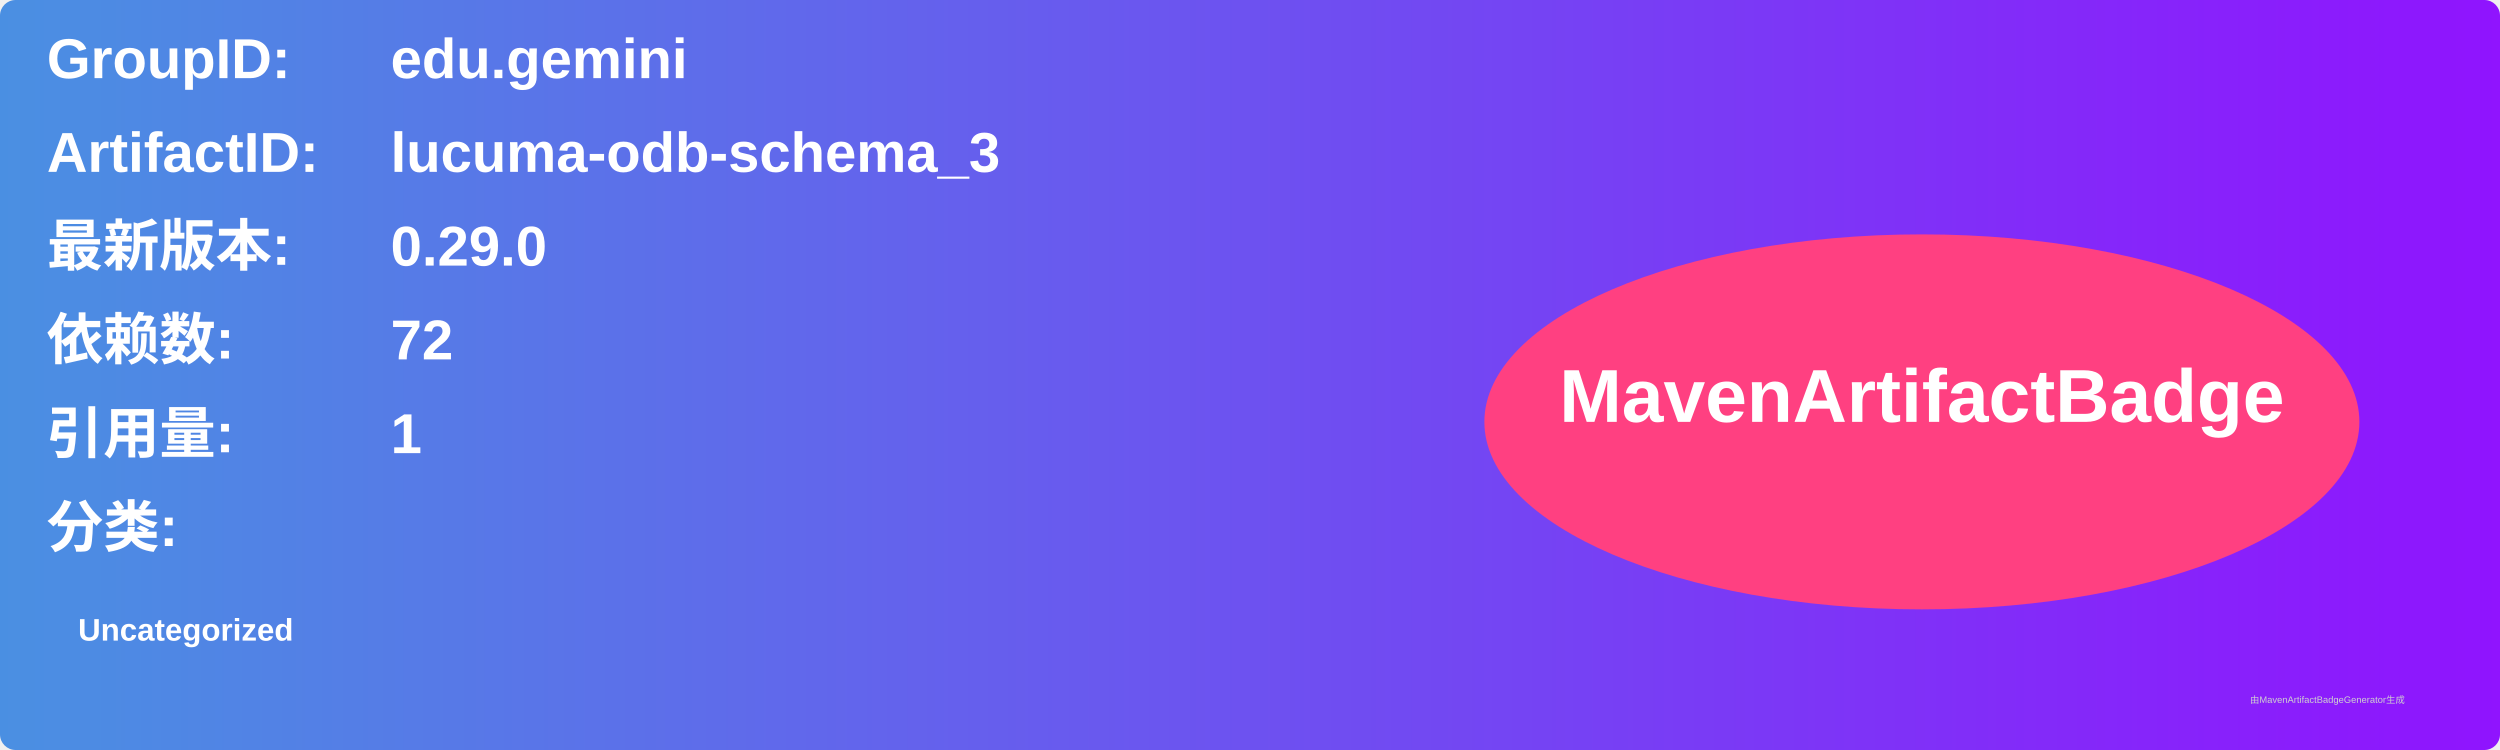
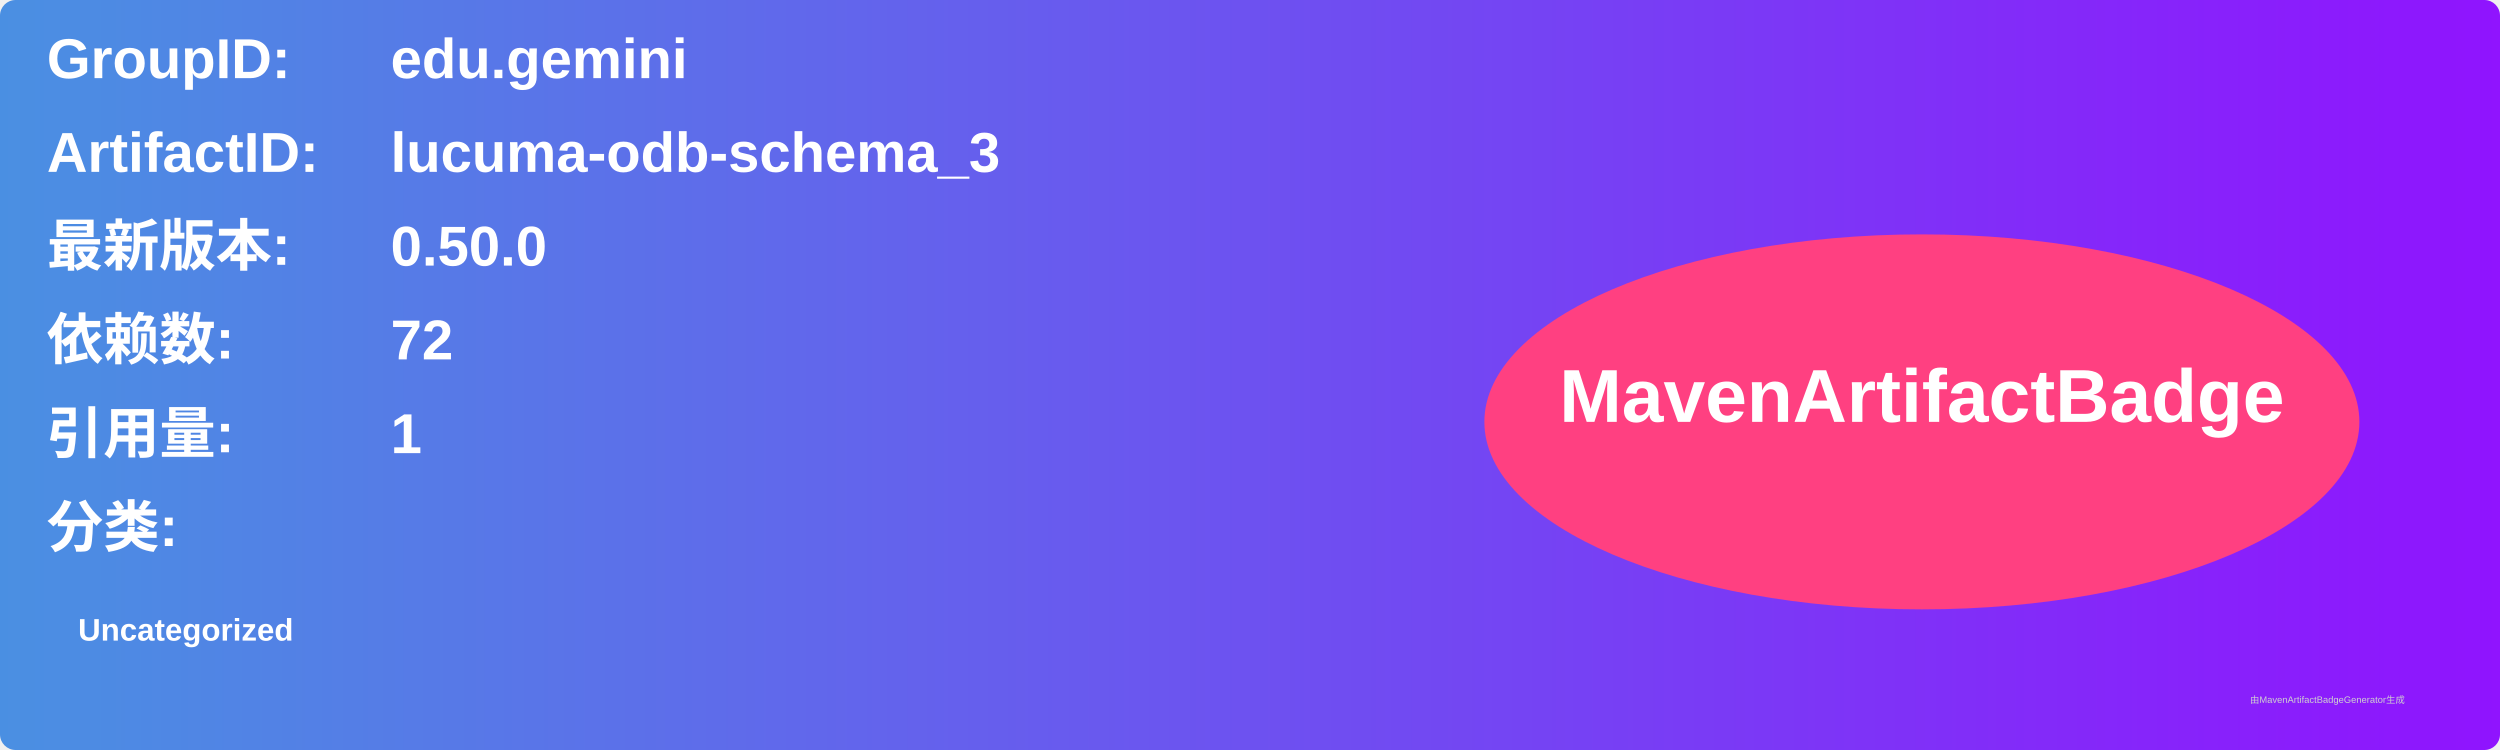
<svg xmlns="http://www.w3.org/2000/svg" width="800" height="240" viewBox="0 0 800 240">
  <linearGradient id="grad" x1="0%" y1="0%" x2="100%" y2="0%">
    <stop offset="0%" stop-color="#4a90e2" />
    <stop offset="100%" stop-color="#9013fe" />
  </linearGradient>
  <rect width="100%" height="100%" rx="5" ry="5" fill="url(#grad)" />
  <g transform="translate(15, 15)">
    <text x="0" y="10" font-family="Arial" font-size="18" fill="white" font-weight="bold" width="260">GroupID:</text>
    <text x="110" y="10" font-family="Arial" font-size="18" fill="white" font-weight="bold" width="460">edu.gemini</text>
    <text x="0" y="40" font-family="Arial" font-size="18" fill="white" font-weight="bold" width="260">ArtifactID:</text>
    <text x="110" y="40" font-family="Arial" font-size="18" fill="white" font-weight="bold" width="460">lucuma-odb-schema_3</text>
    <text x="0" y="70" font-family="Arial" font-size="18" fill="white" font-weight="bold">最新版本:</text>
    <text x="110" y="70" font-family="Arial" font-size="18" fill="white" font-weight="bold">
-       <tspan font-weight="bold">0.29.0</tspan>
+       <tspan font-weight="bold">0.50.0</tspan>
    </text>
    <text x="0" y="100" font-family="Arial" font-size="18" fill="white" font-weight="bold">依赖数: </text>
    <text x="110" y="100" font-family="Arial" font-size="18" fill="white">
      <tspan font-weight="bold">72</tspan>
    </text>
    <text x="0" y="130" font-family="Arial" font-size="18" fill="white" font-weight="bold">引用量: </text>
    <text x="110" y="130" font-family="Arial" font-size="18" fill="white">
      <tspan font-weight="bold">1</tspan>
    </text>
    <text x="0" y="160" font-family="Arial" font-size="18" fill="white" font-weight="bold">分类:</text>
    <text x="10" y="190" font-family="Arial" font-size="10" fill="white">
      <tspan font-weight="bold">Uncategorized</tspan>
    </text>
    <ellipse cx="600" cy="120" rx="140" ry="60" fill="#ff4081" />
    <text x="600" y="120" text-anchor="middle" font-family="Arial" font-size="24" fill="white" font-weight="bold">MavenArtifactBadge</text>
  </g>
  <text x="720" y="225" font-family="Arial" font-size="3" fill="#d0d0d0">由MavenArtifactBadgeGenerator生成</text>
</svg>
